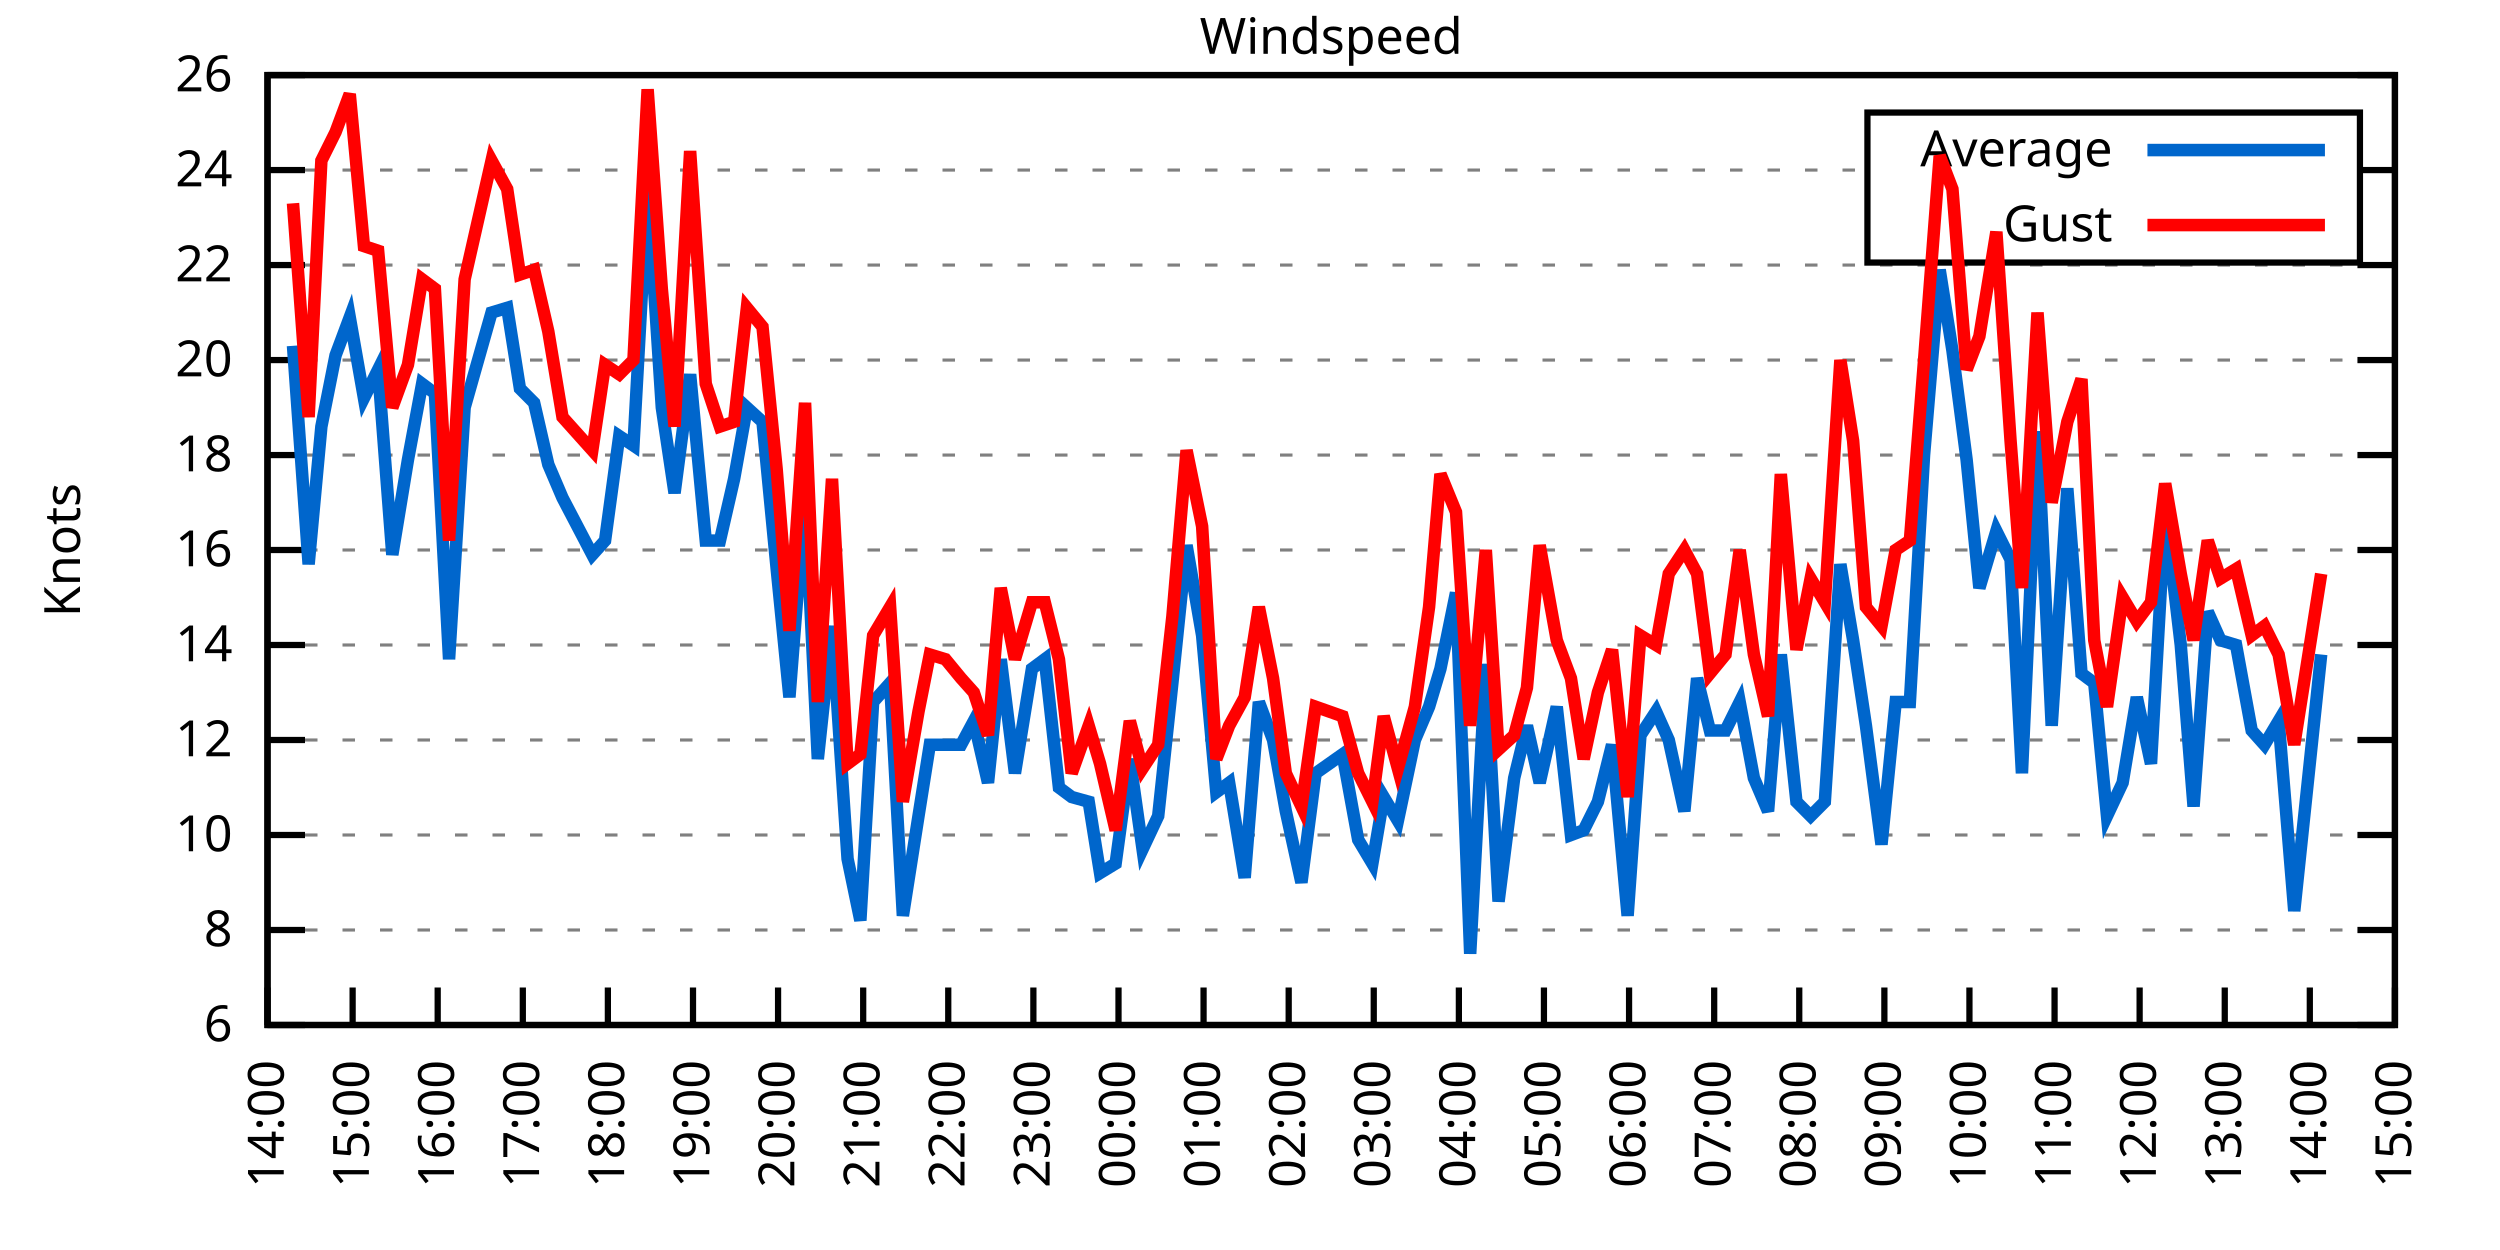
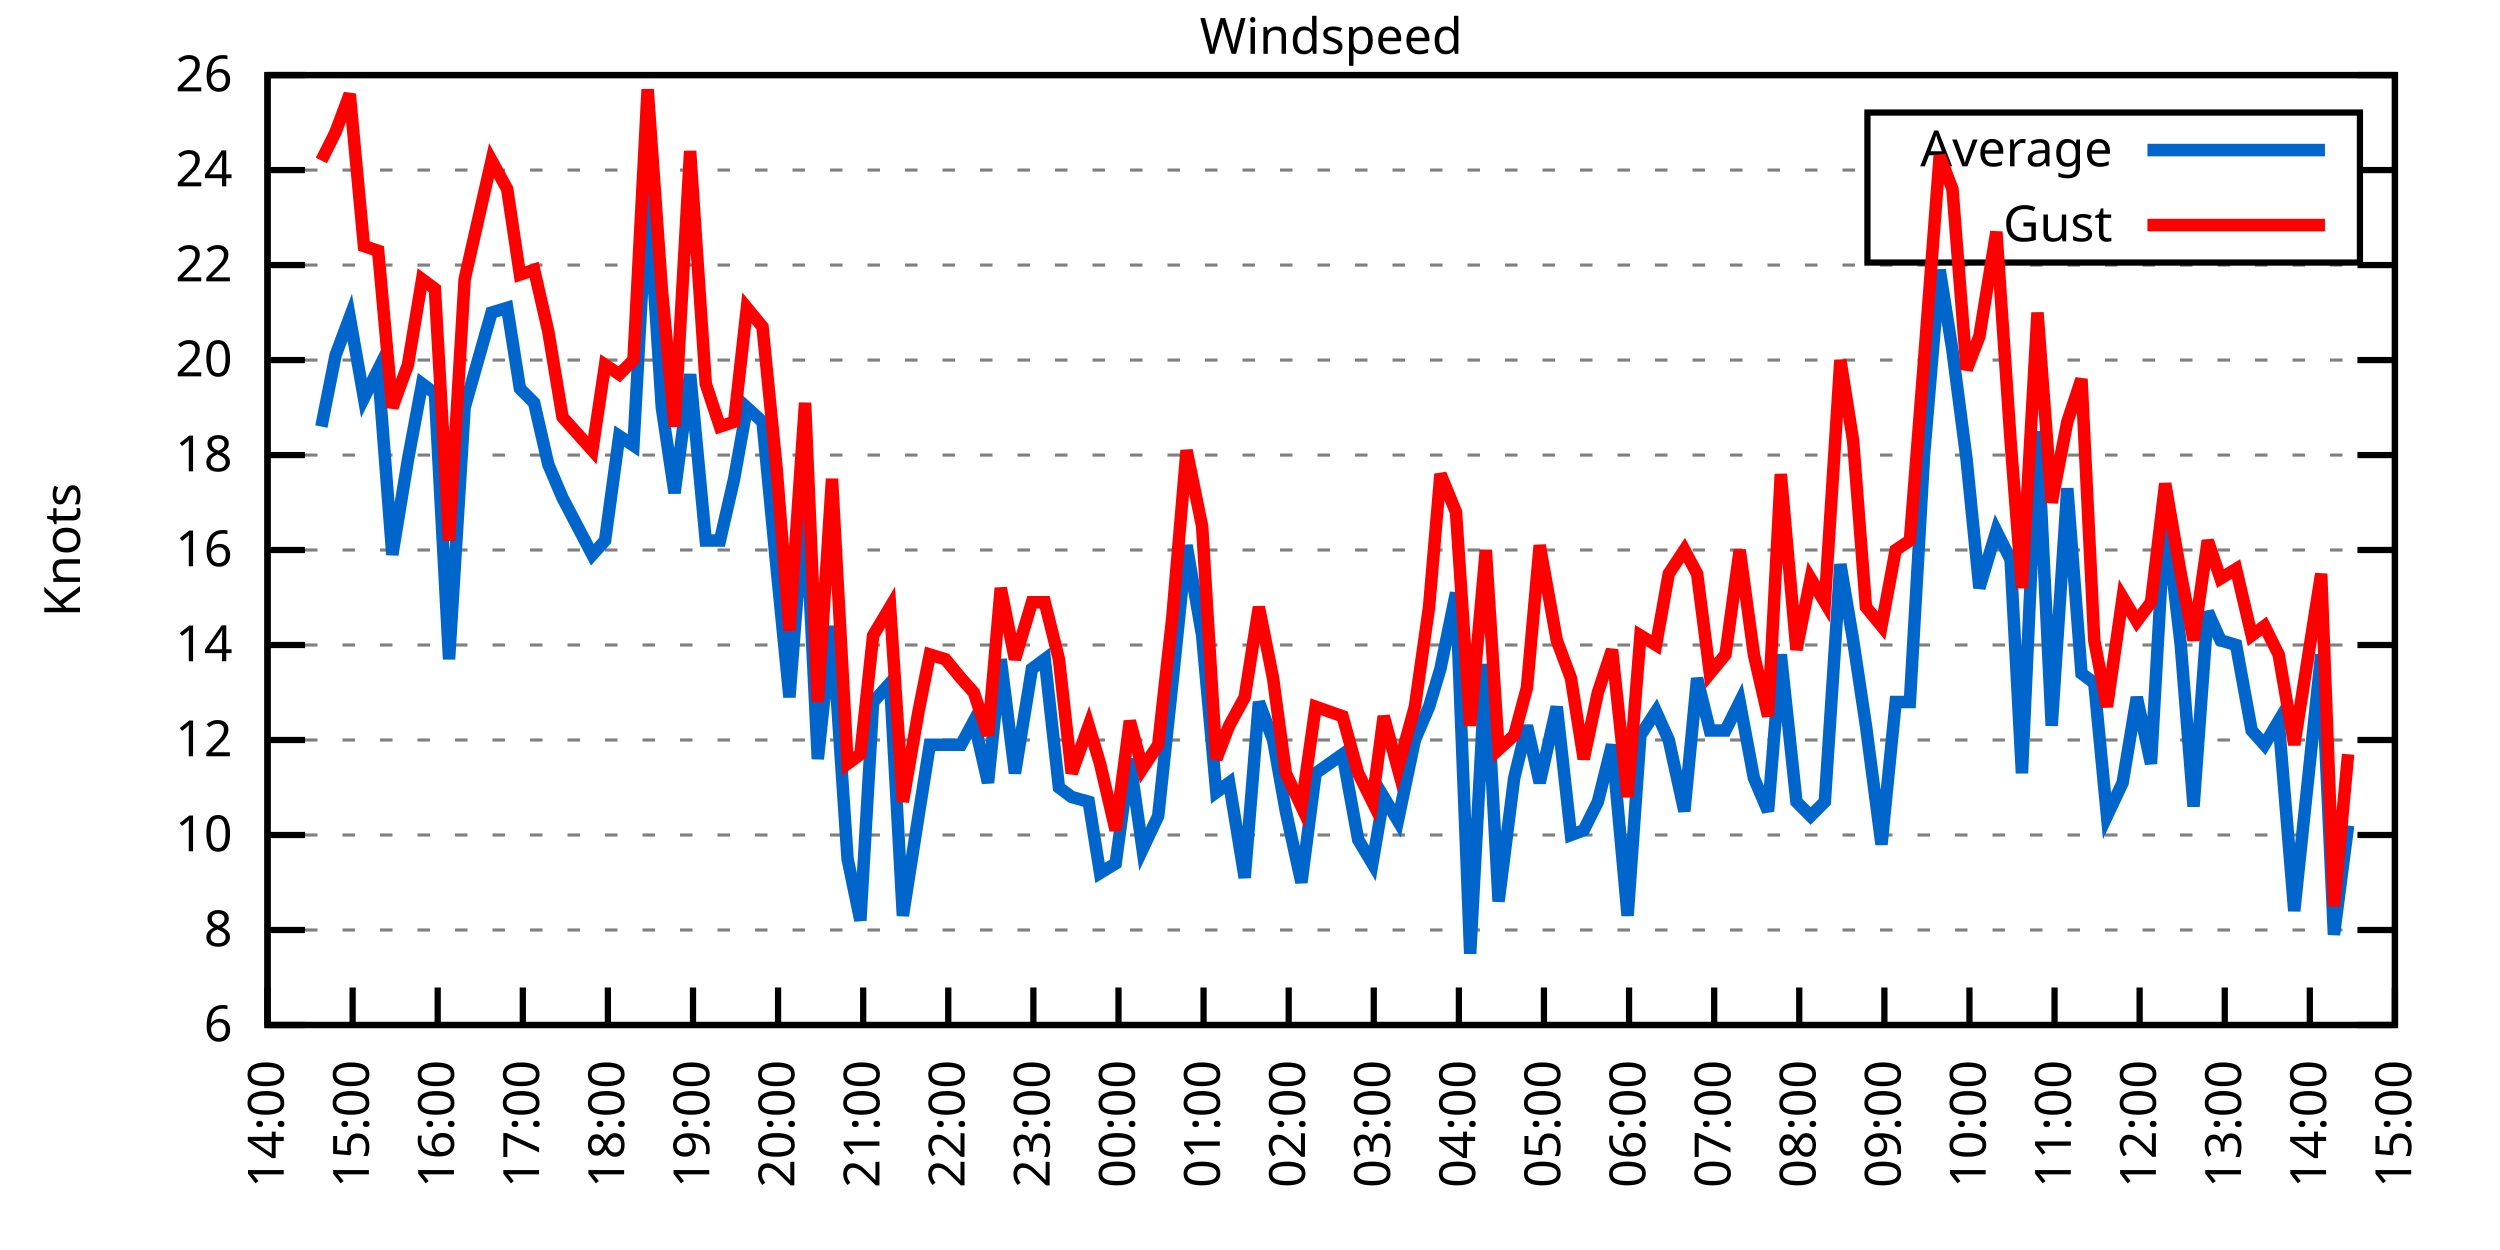
<svg xmlns="http://www.w3.org/2000/svg" xmlns:xlink="http://www.w3.org/1999/xlink" width="400" height="200" viewBox="0 0 400 200">
  <g id="gnuplot_canvas">
    <rect x="0" y="0" width="400" height="200" fill="none" />
    <defs>
      <circle id="gpDot" r="0.5" stroke-width="0.5" stroke="currentColor" />
      <path id="gpPt0" stroke-width="0.333" stroke="currentColor" d="M-1,0 h2 M0,-1 v2" />
      <path id="gpPt1" stroke-width="0.333" stroke="currentColor" d="M-1,-1 L1,1 M1,-1 L-1,1" />
      <path id="gpPt2" stroke-width="0.333" stroke="currentColor" d="M-1,0 L1,0 M0,-1 L0,1 M-1,-1 L1,1 M-1,1 L1,-1" />
      <rect id="gpPt3" stroke-width="0.333" stroke="currentColor" x="-1" y="-1" width="2" height="2" />
      <rect id="gpPt4" stroke-width="0.333" stroke="currentColor" fill="currentColor" x="-1" y="-1" width="2" height="2" />
      <circle id="gpPt5" stroke-width="0.333" stroke="currentColor" cx="0" cy="0" r="1" />
      <use xlink:href="#gpPt5" id="gpPt6" fill="currentColor" stroke="none" />
      <path id="gpPt7" stroke-width="0.333" stroke="currentColor" d="M0,-1.33 L-1.33,0.67 L1.33,0.67 z" />
      <use xlink:href="#gpPt7" id="gpPt8" fill="currentColor" stroke="none" />
      <use xlink:href="#gpPt7" id="gpPt9" stroke="currentColor" transform="rotate(180)" />
      <use xlink:href="#gpPt9" id="gpPt10" fill="currentColor" stroke="none" />
      <use xlink:href="#gpPt3" id="gpPt11" stroke="currentColor" transform="rotate(45)" />
      <use xlink:href="#gpPt11" id="gpPt12" fill="currentColor" stroke="none" />
      <path id="gpPt13" stroke-width="0.333" stroke="currentColor" d="M0,1.330 L1.265,0.411 L0.782,-1.067 L-0.782,-1.076 L-1.265,0.411 z" />
      <use xlink:href="#gpPt13" id="gpPt14" fill="currentColor" stroke="none" />
      <filter id="textbox" filterUnits="objectBoundingBox" x="0" y="0" height="1" width="1">
        <feFlood flood-color="white" flood-opacity="1" result="bgnd" />
        <feComposite in="SourceGraphic" in2="bgnd" operator="atop" />
      </filter>
      <filter id="greybox" filterUnits="objectBoundingBox" x="0" y="0" height="1" width="1">
        <feFlood flood-color="lightgrey" flood-opacity="1" result="grey" />
        <feComposite in="SourceGraphic" in2="grey" operator="atop" />
      </filter>
    </defs>
    <g fill="none" color="white" stroke="currentColor" stroke-width="1.00" stroke-linecap="butt" stroke-linejoin="miter">
</g>
    <g fill="none" color="black" stroke="currentColor" stroke-width="1.00" stroke-linecap="butt" stroke-linejoin="miter">
      <g stroke="none" shape-rendering="crispEdges">
        <polygon fill="rgb(255, 255, 255)" points="42.80,164.00 383.18,164.00 383.18,12.02 42.80,12.02 " />
      </g>
    </g>
    <g fill="none" color="black" stroke="currentColor" stroke-width="1.00" stroke-linecap="butt" stroke-linejoin="miter">
</g>
    <g fill="none" color="black" stroke="black" stroke-width="0.50" stroke-linecap="butt" stroke-linejoin="miter">
</g>
    <g fill="none" color="gray" stroke="currentColor" stroke-width="0.50" stroke-linecap="butt" stroke-linejoin="miter">
      <path stroke="gray" stroke-dasharray="2,4" class="gridline" d="M42.80,164.00 L383.19,164.00  " />
    </g>
    <g fill="none" color="gray" stroke="gray" stroke-width="1.00" stroke-linecap="butt" stroke-linejoin="miter">
</g>
    <g fill="none" color="black" stroke="currentColor" stroke-width="1.00" stroke-linecap="butt" stroke-linejoin="miter">
      <path stroke="black" d="M42.80,164.00 L48.80,164.00 M383.19,164.00 L377.19,164.00  " />
      <g transform="translate(37.20,166.60)" stroke="none" fill="black" font-family="Sans" font-size="8.00" text-anchor="end">
        <text>
          <tspan font-family="Sans"> 6</tspan>
        </text>
      </g>
    </g>
    <g fill="none" color="black" stroke="currentColor" stroke-width="1.00" stroke-linecap="butt" stroke-linejoin="miter">
</g>
    <g fill="none" color="black" stroke="black" stroke-width="0.50" stroke-linecap="butt" stroke-linejoin="miter">
</g>
    <g fill="none" color="gray" stroke="currentColor" stroke-width="0.50" stroke-linecap="butt" stroke-linejoin="miter">
      <path stroke="gray" stroke-dasharray="2,4" class="gridline" d="M42.80,148.80 L383.19,148.80  " />
    </g>
    <g fill="none" color="gray" stroke="gray" stroke-width="1.00" stroke-linecap="butt" stroke-linejoin="miter">
</g>
    <g fill="none" color="black" stroke="currentColor" stroke-width="1.00" stroke-linecap="butt" stroke-linejoin="miter">
      <path stroke="black" d="M42.80,148.80 L48.80,148.80 M383.19,148.80 L377.19,148.80  " />
      <g transform="translate(37.20,151.40)" stroke="none" fill="black" font-family="Sans" font-size="8.00" text-anchor="end">
        <text>
          <tspan font-family="Sans"> 8</tspan>
        </text>
      </g>
    </g>
    <g fill="none" color="black" stroke="currentColor" stroke-width="1.00" stroke-linecap="butt" stroke-linejoin="miter">
</g>
    <g fill="none" color="black" stroke="black" stroke-width="0.50" stroke-linecap="butt" stroke-linejoin="miter">
</g>
    <g fill="none" color="gray" stroke="currentColor" stroke-width="0.50" stroke-linecap="butt" stroke-linejoin="miter">
      <path stroke="gray" stroke-dasharray="2,4" class="gridline" d="M42.80,133.60 L383.19,133.60  " />
    </g>
    <g fill="none" color="gray" stroke="gray" stroke-width="1.00" stroke-linecap="butt" stroke-linejoin="miter">
</g>
    <g fill="none" color="black" stroke="currentColor" stroke-width="1.00" stroke-linecap="butt" stroke-linejoin="miter">
      <path stroke="black" d="M42.80,133.60 L48.80,133.60 M383.19,133.60 L377.19,133.60  " />
      <g transform="translate(37.20,136.20)" stroke="none" fill="black" font-family="Sans" font-size="8.00" text-anchor="end">
        <text>
          <tspan font-family="Sans"> 10</tspan>
        </text>
      </g>
    </g>
    <g fill="none" color="black" stroke="currentColor" stroke-width="1.00" stroke-linecap="butt" stroke-linejoin="miter">
</g>
    <g fill="none" color="black" stroke="black" stroke-width="0.50" stroke-linecap="butt" stroke-linejoin="miter">
</g>
    <g fill="none" color="gray" stroke="currentColor" stroke-width="0.50" stroke-linecap="butt" stroke-linejoin="miter">
      <path stroke="gray" stroke-dasharray="2,4" class="gridline" d="M42.80,118.40 L383.19,118.40  " />
    </g>
    <g fill="none" color="gray" stroke="gray" stroke-width="1.00" stroke-linecap="butt" stroke-linejoin="miter">
</g>
    <g fill="none" color="black" stroke="currentColor" stroke-width="1.00" stroke-linecap="butt" stroke-linejoin="miter">
      <path stroke="black" d="M42.80,118.40 L48.80,118.40 M383.19,118.40 L377.19,118.40  " />
      <g transform="translate(37.20,121.00)" stroke="none" fill="black" font-family="Sans" font-size="8.00" text-anchor="end">
        <text>
          <tspan font-family="Sans"> 12</tspan>
        </text>
      </g>
    </g>
    <g fill="none" color="black" stroke="currentColor" stroke-width="1.00" stroke-linecap="butt" stroke-linejoin="miter">
</g>
    <g fill="none" color="black" stroke="black" stroke-width="0.50" stroke-linecap="butt" stroke-linejoin="miter">
</g>
    <g fill="none" color="gray" stroke="currentColor" stroke-width="0.50" stroke-linecap="butt" stroke-linejoin="miter">
      <path stroke="gray" stroke-dasharray="2,4" class="gridline" d="M42.80,103.20 L383.19,103.20  " />
    </g>
    <g fill="none" color="gray" stroke="gray" stroke-width="1.00" stroke-linecap="butt" stroke-linejoin="miter">
</g>
    <g fill="none" color="black" stroke="currentColor" stroke-width="1.00" stroke-linecap="butt" stroke-linejoin="miter">
      <path stroke="black" d="M42.80,103.20 L48.80,103.20 M383.19,103.20 L377.19,103.20  " />
      <g transform="translate(37.20,105.80)" stroke="none" fill="black" font-family="Sans" font-size="8.00" text-anchor="end">
        <text>
          <tspan font-family="Sans"> 14</tspan>
        </text>
      </g>
    </g>
    <g fill="none" color="black" stroke="currentColor" stroke-width="1.00" stroke-linecap="butt" stroke-linejoin="miter">
</g>
    <g fill="none" color="black" stroke="black" stroke-width="0.50" stroke-linecap="butt" stroke-linejoin="miter">
</g>
    <g fill="none" color="gray" stroke="currentColor" stroke-width="0.50" stroke-linecap="butt" stroke-linejoin="miter">
      <path stroke="gray" stroke-dasharray="2,4" class="gridline" d="M42.80,88.00 L383.19,88.00  " />
    </g>
    <g fill="none" color="gray" stroke="gray" stroke-width="1.00" stroke-linecap="butt" stroke-linejoin="miter">
</g>
    <g fill="none" color="black" stroke="currentColor" stroke-width="1.00" stroke-linecap="butt" stroke-linejoin="miter">
      <path stroke="black" d="M42.80,88.00 L48.80,88.00 M383.19,88.00 L377.19,88.00  " />
      <g transform="translate(37.20,90.60)" stroke="none" fill="black" font-family="Sans" font-size="8.00" text-anchor="end">
        <text>
          <tspan font-family="Sans"> 16</tspan>
        </text>
      </g>
    </g>
    <g fill="none" color="black" stroke="currentColor" stroke-width="1.00" stroke-linecap="butt" stroke-linejoin="miter">
</g>
    <g fill="none" color="black" stroke="black" stroke-width="0.50" stroke-linecap="butt" stroke-linejoin="miter">
</g>
    <g fill="none" color="gray" stroke="currentColor" stroke-width="0.50" stroke-linecap="butt" stroke-linejoin="miter">
      <path stroke="gray" stroke-dasharray="2,4" class="gridline" d="M42.80,72.81 L383.19,72.81  " />
    </g>
    <g fill="none" color="gray" stroke="gray" stroke-width="1.00" stroke-linecap="butt" stroke-linejoin="miter">
</g>
    <g fill="none" color="black" stroke="currentColor" stroke-width="1.00" stroke-linecap="butt" stroke-linejoin="miter">
      <path stroke="black" d="M42.80,72.81 L48.80,72.81 M383.19,72.81 L377.19,72.81  " />
      <g transform="translate(37.20,75.41)" stroke="none" fill="black" font-family="Sans" font-size="8.00" text-anchor="end">
        <text>
          <tspan font-family="Sans"> 18</tspan>
        </text>
      </g>
    </g>
    <g fill="none" color="black" stroke="currentColor" stroke-width="1.00" stroke-linecap="butt" stroke-linejoin="miter">
</g>
    <g fill="none" color="black" stroke="black" stroke-width="0.50" stroke-linecap="butt" stroke-linejoin="miter">
</g>
    <g fill="none" color="gray" stroke="currentColor" stroke-width="0.50" stroke-linecap="butt" stroke-linejoin="miter">
      <path stroke="gray" stroke-dasharray="2,4" class="gridline" d="M42.80,57.61 L383.19,57.61  " />
    </g>
    <g fill="none" color="gray" stroke="gray" stroke-width="1.00" stroke-linecap="butt" stroke-linejoin="miter">
</g>
    <g fill="none" color="black" stroke="currentColor" stroke-width="1.00" stroke-linecap="butt" stroke-linejoin="miter">
      <path stroke="black" d="M42.80,57.61 L48.80,57.61 M383.19,57.61 L377.19,57.61  " />
      <g transform="translate(37.20,60.21)" stroke="none" fill="black" font-family="Sans" font-size="8.00" text-anchor="end">
        <text>
          <tspan font-family="Sans"> 20</tspan>
        </text>
      </g>
    </g>
    <g fill="none" color="black" stroke="currentColor" stroke-width="1.00" stroke-linecap="butt" stroke-linejoin="miter">
</g>
    <g fill="none" color="black" stroke="black" stroke-width="0.50" stroke-linecap="butt" stroke-linejoin="miter">
</g>
    <g fill="none" color="gray" stroke="currentColor" stroke-width="0.50" stroke-linecap="butt" stroke-linejoin="miter">
      <path stroke="gray" stroke-dasharray="2,4" class="gridline" d="M42.80,42.41 L383.19,42.41  " />
    </g>
    <g fill="none" color="gray" stroke="gray" stroke-width="1.00" stroke-linecap="butt" stroke-linejoin="miter">
</g>
    <g fill="none" color="black" stroke="currentColor" stroke-width="1.00" stroke-linecap="butt" stroke-linejoin="miter">
      <path stroke="black" d="M42.80,42.41 L48.80,42.41 M383.19,42.41 L377.19,42.41  " />
      <g transform="translate(37.20,45.01)" stroke="none" fill="black" font-family="Sans" font-size="8.00" text-anchor="end">
        <text>
          <tspan font-family="Sans"> 22</tspan>
        </text>
      </g>
    </g>
    <g fill="none" color="black" stroke="currentColor" stroke-width="1.00" stroke-linecap="butt" stroke-linejoin="miter">
</g>
    <g fill="none" color="black" stroke="black" stroke-width="0.50" stroke-linecap="butt" stroke-linejoin="miter">
</g>
    <g fill="none" color="gray" stroke="currentColor" stroke-width="0.50" stroke-linecap="butt" stroke-linejoin="miter">
      <path stroke="gray" stroke-dasharray="2,4" class="gridline" d="M42.80,27.21 L298.79,27.21 M377.59,27.21 L383.19,27.21  " />
    </g>
    <g fill="none" color="gray" stroke="gray" stroke-width="1.00" stroke-linecap="butt" stroke-linejoin="miter">
</g>
    <g fill="none" color="black" stroke="currentColor" stroke-width="1.00" stroke-linecap="butt" stroke-linejoin="miter">
      <path stroke="black" d="M42.80,27.21 L48.80,27.21 M383.19,27.21 L377.19,27.21  " />
      <g transform="translate(37.20,29.81)" stroke="none" fill="black" font-family="Sans" font-size="8.00" text-anchor="end">
        <text>
          <tspan font-family="Sans"> 24</tspan>
        </text>
      </g>
    </g>
    <g fill="none" color="black" stroke="currentColor" stroke-width="1.00" stroke-linecap="butt" stroke-linejoin="miter">
</g>
    <g fill="none" color="black" stroke="black" stroke-width="0.50" stroke-linecap="butt" stroke-linejoin="miter">
</g>
    <g fill="none" color="gray" stroke="currentColor" stroke-width="0.50" stroke-linecap="butt" stroke-linejoin="miter">
      <path stroke="gray" stroke-dasharray="2,4" class="gridline" d="M42.80,12.01 L383.19,12.01  " />
    </g>
    <g fill="none" color="gray" stroke="gray" stroke-width="1.00" stroke-linecap="butt" stroke-linejoin="miter">
</g>
    <g fill="none" color="black" stroke="currentColor" stroke-width="1.00" stroke-linecap="butt" stroke-linejoin="miter">
      <path stroke="black" d="M42.80,12.01 L48.80,12.01 M383.19,12.01 L377.19,12.01  " />
      <g transform="translate(37.20,14.61)" stroke="none" fill="black" font-family="Sans" font-size="8.00" text-anchor="end">
        <text>
          <tspan font-family="Sans"> 26</tspan>
        </text>
      </g>
    </g>
    <g fill="none" color="black" stroke="currentColor" stroke-width="1.00" stroke-linecap="butt" stroke-linejoin="miter">
      <path stroke="black" d="M42.80,164.00 L42.80,158.00  " />
      <g transform="translate(45.40,169.60) rotate(270.00)" stroke="none" fill="black" font-family="Sans" font-size="8.00" text-anchor="end">
        <text>
          <tspan font-family="Sans">14:00</tspan>
        </text>
      </g>
    </g>
    <g fill="none" color="black" stroke="currentColor" stroke-width="1.00" stroke-linecap="butt" stroke-linejoin="miter">
      <path stroke="black" d="M56.42,164.00 L56.42,158.00  " />
      <g transform="translate(59.02,169.60) rotate(270.00)" stroke="none" fill="black" font-family="Sans" font-size="8.00" text-anchor="end">
        <text>
          <tspan font-family="Sans">15:00</tspan>
        </text>
      </g>
    </g>
    <g fill="none" color="black" stroke="currentColor" stroke-width="1.00" stroke-linecap="butt" stroke-linejoin="miter">
      <path stroke="black" d="M70.03,164.00 L70.03,158.00  " />
      <g transform="translate(72.63,169.60) rotate(270.00)" stroke="none" fill="black" font-family="Sans" font-size="8.00" text-anchor="end">
        <text>
          <tspan font-family="Sans">16:00</tspan>
        </text>
      </g>
    </g>
    <g fill="none" color="black" stroke="currentColor" stroke-width="1.00" stroke-linecap="butt" stroke-linejoin="miter">
      <path stroke="black" d="M83.65,164.00 L83.65,158.00  " />
      <g transform="translate(86.25,169.60) rotate(270.00)" stroke="none" fill="black" font-family="Sans" font-size="8.00" text-anchor="end">
        <text>
          <tspan font-family="Sans">17:00</tspan>
        </text>
      </g>
    </g>
    <g fill="none" color="black" stroke="currentColor" stroke-width="1.00" stroke-linecap="butt" stroke-linejoin="miter">
      <path stroke="black" d="M97.26,164.00 L97.26,158.00  " />
      <g transform="translate(99.86,169.60) rotate(270.00)" stroke="none" fill="black" font-family="Sans" font-size="8.00" text-anchor="end">
        <text>
          <tspan font-family="Sans">18:00</tspan>
        </text>
      </g>
    </g>
    <g fill="none" color="black" stroke="currentColor" stroke-width="1.00" stroke-linecap="butt" stroke-linejoin="miter">
      <path stroke="black" d="M110.88,164.00 L110.88,158.00  " />
      <g transform="translate(113.48,169.60) rotate(270.00)" stroke="none" fill="black" font-family="Sans" font-size="8.00" text-anchor="end">
        <text>
          <tspan font-family="Sans">19:00</tspan>
        </text>
      </g>
    </g>
    <g fill="none" color="black" stroke="currentColor" stroke-width="1.00" stroke-linecap="butt" stroke-linejoin="miter">
      <path stroke="black" d="M124.49,164.00 L124.49,158.00  " />
      <g transform="translate(127.09,169.60) rotate(270.00)" stroke="none" fill="black" font-family="Sans" font-size="8.00" text-anchor="end">
        <text>
          <tspan font-family="Sans">20:00</tspan>
        </text>
      </g>
    </g>
    <g fill="none" color="black" stroke="currentColor" stroke-width="1.00" stroke-linecap="butt" stroke-linejoin="miter">
      <path stroke="black" d="M138.11,164.00 L138.11,158.00  " />
      <g transform="translate(140.71,169.60) rotate(270.00)" stroke="none" fill="black" font-family="Sans" font-size="8.00" text-anchor="end">
        <text>
          <tspan font-family="Sans">21:00</tspan>
        </text>
      </g>
    </g>
    <g fill="none" color="black" stroke="currentColor" stroke-width="1.00" stroke-linecap="butt" stroke-linejoin="miter">
      <path stroke="black" d="M151.72,164.00 L151.72,158.00  " />
      <g transform="translate(154.32,169.60) rotate(270.00)" stroke="none" fill="black" font-family="Sans" font-size="8.00" text-anchor="end">
        <text>
          <tspan font-family="Sans">22:00</tspan>
        </text>
      </g>
    </g>
    <g fill="none" color="black" stroke="currentColor" stroke-width="1.00" stroke-linecap="butt" stroke-linejoin="miter">
      <path stroke="black" d="M165.34,164.00 L165.34,158.00  " />
      <g transform="translate(167.94,169.60) rotate(270.00)" stroke="none" fill="black" font-family="Sans" font-size="8.00" text-anchor="end">
        <text>
          <tspan font-family="Sans">23:00</tspan>
        </text>
      </g>
    </g>
    <g fill="none" color="black" stroke="currentColor" stroke-width="1.00" stroke-linecap="butt" stroke-linejoin="miter">
      <path stroke="black" d="M178.96,164.00 L178.96,158.00  " />
      <g transform="translate(181.56,169.60) rotate(270.00)" stroke="none" fill="black" font-family="Sans" font-size="8.00" text-anchor="end">
        <text>
          <tspan font-family="Sans">00:00</tspan>
        </text>
      </g>
    </g>
    <g fill="none" color="black" stroke="currentColor" stroke-width="1.00" stroke-linecap="butt" stroke-linejoin="miter">
      <path stroke="black" d="M192.57,164.00 L192.57,158.00  " />
      <g transform="translate(195.17,169.60) rotate(270.00)" stroke="none" fill="black" font-family="Sans" font-size="8.00" text-anchor="end">
        <text>
          <tspan font-family="Sans">01:00</tspan>
        </text>
      </g>
    </g>
    <g fill="none" color="black" stroke="currentColor" stroke-width="1.00" stroke-linecap="butt" stroke-linejoin="miter">
      <path stroke="black" d="M206.19,164.00 L206.19,158.00  " />
      <g transform="translate(208.79,169.60) rotate(270.00)" stroke="none" fill="black" font-family="Sans" font-size="8.00" text-anchor="end">
        <text>
          <tspan font-family="Sans">02:00</tspan>
        </text>
      </g>
    </g>
    <g fill="none" color="black" stroke="currentColor" stroke-width="1.00" stroke-linecap="butt" stroke-linejoin="miter">
      <path stroke="black" d="M219.80,164.00 L219.80,158.00  " />
      <g transform="translate(222.40,169.60) rotate(270.00)" stroke="none" fill="black" font-family="Sans" font-size="8.00" text-anchor="end">
        <text>
          <tspan font-family="Sans">03:00</tspan>
        </text>
      </g>
    </g>
    <g fill="none" color="black" stroke="currentColor" stroke-width="1.00" stroke-linecap="butt" stroke-linejoin="miter">
      <path stroke="black" d="M233.42,164.00 L233.42,158.00  " />
      <g transform="translate(236.02,169.60) rotate(270.00)" stroke="none" fill="black" font-family="Sans" font-size="8.00" text-anchor="end">
        <text>
          <tspan font-family="Sans">04:00</tspan>
        </text>
      </g>
    </g>
    <g fill="none" color="black" stroke="currentColor" stroke-width="1.00" stroke-linecap="butt" stroke-linejoin="miter">
      <path stroke="black" d="M247.03,164.00 L247.03,158.00  " />
      <g transform="translate(249.63,169.60) rotate(270.00)" stroke="none" fill="black" font-family="Sans" font-size="8.00" text-anchor="end">
        <text>
          <tspan font-family="Sans">05:00</tspan>
        </text>
      </g>
    </g>
    <g fill="none" color="black" stroke="currentColor" stroke-width="1.00" stroke-linecap="butt" stroke-linejoin="miter">
      <path stroke="black" d="M260.65,164.00 L260.65,158.00  " />
      <g transform="translate(263.25,169.60) rotate(270.00)" stroke="none" fill="black" font-family="Sans" font-size="8.00" text-anchor="end">
        <text>
          <tspan font-family="Sans">06:00</tspan>
        </text>
      </g>
    </g>
    <g fill="none" color="black" stroke="currentColor" stroke-width="1.00" stroke-linecap="butt" stroke-linejoin="miter">
      <path stroke="black" d="M274.27,164.00 L274.27,158.00  " />
      <g transform="translate(276.87,169.60) rotate(270.00)" stroke="none" fill="black" font-family="Sans" font-size="8.00" text-anchor="end">
        <text>
          <tspan font-family="Sans">07:00</tspan>
        </text>
      </g>
    </g>
    <g fill="none" color="black" stroke="currentColor" stroke-width="1.00" stroke-linecap="butt" stroke-linejoin="miter">
      <path stroke="black" d="M287.88,164.00 L287.88,158.00  " />
      <g transform="translate(290.48,169.60) rotate(270.00)" stroke="none" fill="black" font-family="Sans" font-size="8.00" text-anchor="end">
        <text>
          <tspan font-family="Sans">08:00</tspan>
        </text>
      </g>
    </g>
    <g fill="none" color="black" stroke="currentColor" stroke-width="1.00" stroke-linecap="butt" stroke-linejoin="miter">
      <path stroke="black" d="M301.50,164.00 L301.50,158.00  " />
      <g transform="translate(304.10,169.60) rotate(270.00)" stroke="none" fill="black" font-family="Sans" font-size="8.00" text-anchor="end">
        <text>
          <tspan font-family="Sans">09:00</tspan>
        </text>
      </g>
    </g>
    <g fill="none" color="black" stroke="currentColor" stroke-width="1.00" stroke-linecap="butt" stroke-linejoin="miter">
      <path stroke="black" d="M315.11,164.00 L315.11,158.00  " />
      <g transform="translate(317.71,169.60) rotate(270.00)" stroke="none" fill="black" font-family="Sans" font-size="8.00" text-anchor="end">
        <text>
          <tspan font-family="Sans">10:00</tspan>
        </text>
      </g>
    </g>
    <g fill="none" color="black" stroke="currentColor" stroke-width="1.00" stroke-linecap="butt" stroke-linejoin="miter">
      <path stroke="black" d="M328.73,164.00 L328.73,158.00  " />
      <g transform="translate(331.33,169.60) rotate(270.00)" stroke="none" fill="black" font-family="Sans" font-size="8.00" text-anchor="end">
        <text>
          <tspan font-family="Sans">11:00</tspan>
        </text>
      </g>
    </g>
    <g fill="none" color="black" stroke="currentColor" stroke-width="1.00" stroke-linecap="butt" stroke-linejoin="miter">
      <path stroke="black" d="M342.34,164.00 L342.34,158.00  " />
      <g transform="translate(344.94,169.60) rotate(270.00)" stroke="none" fill="black" font-family="Sans" font-size="8.00" text-anchor="end">
        <text>
          <tspan font-family="Sans">12:00</tspan>
        </text>
      </g>
    </g>
    <g fill="none" color="black" stroke="currentColor" stroke-width="1.00" stroke-linecap="butt" stroke-linejoin="miter">
      <path stroke="black" d="M355.96,164.00 L355.96,158.00  " />
      <g transform="translate(358.56,169.60) rotate(270.00)" stroke="none" fill="black" font-family="Sans" font-size="8.00" text-anchor="end">
        <text>
          <tspan font-family="Sans">13:00</tspan>
        </text>
      </g>
    </g>
    <g fill="none" color="black" stroke="currentColor" stroke-width="1.00" stroke-linecap="butt" stroke-linejoin="miter">
      <path stroke="black" d="M369.57,164.00 L369.57,158.00  " />
      <g transform="translate(372.17,169.60) rotate(270.00)" stroke="none" fill="black" font-family="Sans" font-size="8.00" text-anchor="end">
        <text>
          <tspan font-family="Sans">14:00</tspan>
        </text>
      </g>
    </g>
    <g fill="none" color="black" stroke="currentColor" stroke-width="1.00" stroke-linecap="butt" stroke-linejoin="miter">
      <path stroke="black" d="M383.19,164.00 L383.19,158.00  " />
      <g transform="translate(385.79,169.60) rotate(270.00)" stroke="none" fill="black" font-family="Sans" font-size="8.00" text-anchor="end">
        <text>
          <tspan font-family="Sans">15:00</tspan>
        </text>
      </g>
    </g>
    <g fill="none" color="black" stroke="currentColor" stroke-width="1.00" stroke-linecap="butt" stroke-linejoin="miter">
</g>
    <g fill="none" color="black" stroke="currentColor" stroke-width="1.00" stroke-linecap="butt" stroke-linejoin="miter">
      <path stroke="black" d="M42.80,12.01 L42.80,164.00 L383.19,164.00 L383.19,12.01 L42.80,12.01 Z  " />
    </g>
    <g fill="none" color="black" stroke="currentColor" stroke-width="1.00" stroke-linecap="butt" stroke-linejoin="miter">
</g>
    <g fill="none" color="black" stroke="currentColor" stroke-width="1.00" stroke-linecap="butt" stroke-linejoin="miter">
      <path stroke="black" d="M298.79,42.01 L298.79,18.01 L377.59,18.01 L377.59,42.01 L298.79,42.01 Z  " />
    </g>
    <g id="Windspeed_plot_1">
      <g fill="none" color="white" stroke="black" stroke-width="2.00" stroke-linecap="butt" stroke-linejoin="miter">
</g>
      <g fill="none" color="black" stroke="currentColor" stroke-width="2.00" stroke-linecap="butt" stroke-linejoin="miter">
        <g transform="translate(337.99,26.61)" stroke="none" fill="black" font-family="Sans" font-size="8.00" text-anchor="end">
          <text>
            <tspan font-family="Sans">Average</tspan>
          </text>
        </g>
      </g>
      <g fill="none" color="black" stroke="currentColor" stroke-width="2.00" stroke-linecap="butt" stroke-linejoin="miter">
-         <path stroke="rgb(  0, 102, 204)" d="M343.59,24.01 L371.99,24.01 M46.88,55.33 L49.38,90.28 L51.42,68.25 L53.69,56.85 L55.96,50.77 L58.23,63.69   L60.50,59.13 L62.77,88.76 L65.27,73.57 L67.54,61.41 L69.58,62.93 L71.85,105.48 L74.34,65.21 L78.65,50.01   L81.15,49.25 L83.19,62.17 L85.46,64.45 L87.73,74.33 L90.00,79.65 L94.77,88.76 L96.81,86.49 L99.08,69.77   L101.35,71.29 L103.62,30.25 L105.89,65.21 L107.93,78.89 L110.42,59.89 L112.92,86.49 L115.19,86.49 L117.46,76.61   L119.50,65.21 L122.00,67.49 L124.27,91.04 L126.31,111.56 L128.81,79.65 L130.85,121.44 L133.12,100.16 L135.61,137.40   L137.66,147.28 L139.70,112.32 L142.42,109.28 L144.46,146.52 L146.96,130.56 L148.77,119.16 L151.27,119.16 L153.77,119.16   L155.81,115.36 L158.08,125.24 L160.12,105.48 L162.39,123.72 L165.11,107.00 L167.16,105.48 L169.43,126.00 L171.47,127.52   L174.19,128.28 L176.01,139.68 L178.50,138.16 L180.77,121.44 L182.81,135.88 L185.31,130.56 L187.58,109.28 L189.85,87.25   L192.34,101.68 L194.61,126.76 L196.66,125.24 L199.15,140.44 L201.42,112.32 L203.69,118.40 L205.73,129.80 L208.23,141.20   L210.50,123.72 L214.81,120.68 L217.31,134.36 L219.58,138.16 L221.39,127.52 L223.66,131.32 L226.38,118.40 L228.65,113.08   L230.47,107.00 L232.96,94.84 L235.23,152.60 L237.73,106.24 L239.77,144.24 L242.27,124.48 L244.31,116.12 L246.35,125.24   L249.08,113.08 L251.35,133.60 L253.39,132.84 L255.66,128.28 L257.93,119.16 L260.42,146.52 L262.47,117.64 L264.96,113.84   L267.00,118.40 L269.50,129.80 L271.54,108.52 L273.58,116.88 L276.08,116.88 L278.35,112.32 L280.62,124.48 L282.89,129.80   L284.93,104.72 L287.43,128.28 L289.70,130.56 L291.97,128.28 L294.46,90.28 L296.50,102.44 L298.55,116.12 L301.04,135.12   L303.31,112.32 L305.58,112.32 L307.85,72.81 L310.35,43.17 L312.39,56.09 L314.66,73.57 L316.70,94.08 L319.42,84.97   L321.69,89.52 L323.51,123.72 L326.00,69.01 L328.27,116.12 L330.77,78.13 L333.04,107.76 L335.08,109.28 L337.12,130.56   L339.62,125.24 L341.89,111.56 L344.16,122.20 L346.43,81.93 L348.92,103.20 L350.97,129.04 L353.24,97.88 L355.28,102.44   L357.77,103.20 L360.27,116.88 L362.31,119.16 L364.58,115.36 L367.08,145.76 L371.39,104.72  " />
+         <path stroke="rgb(  0, 102, 204)" d="M343.59,24.01 L371.99,24.01 M51.42,68.25 L53.69,56.85 L55.96,50.77 L58.23,63.69 L60.50,59.13 L62.77,88.76   L65.27,73.57 L67.54,61.41 L69.58,62.93 L71.85,105.48 L74.34,65.21 L78.65,50.01 L81.15,49.25 L83.19,62.17   L85.46,64.45 L87.73,74.33 L90.00,79.65 L94.77,88.76 L96.81,86.49 L99.08,69.77 L101.35,71.29 L103.62,30.25   L105.89,65.21 L107.93,78.89 L110.42,59.89 L112.92,86.49 L115.19,86.49 L117.46,76.61 L119.50,65.21 L122.00,67.49   L124.27,91.04 L126.31,111.56 L128.81,79.65 L130.85,121.44 L133.12,100.16 L135.61,137.40 L137.66,147.28 L139.70,112.32   L142.42,109.28 L144.46,146.52 L146.96,130.56 L148.77,119.16 L151.27,119.16 L153.77,119.16 L155.81,115.36 L158.08,125.24   L160.12,105.48 L162.39,123.72 L165.11,107.00 L167.16,105.48 L169.43,126.00 L171.47,127.52 L174.19,128.28 L176.01,139.68   L178.50,138.16 L180.77,121.44 L182.81,135.88 L185.31,130.56 L187.58,109.28 L189.85,87.25 L192.34,101.68 L194.61,126.76   L196.66,125.24 L199.15,140.44 L201.42,112.32 L203.69,118.40 L205.73,129.80 L208.23,141.20 L210.50,123.72 L214.81,120.68   L217.31,134.36 L219.58,138.16 L221.39,127.52 L223.66,131.32 L226.38,118.40 L228.65,113.08 L230.47,107.00 L232.96,94.84   L235.23,152.60 L237.73,106.24 L239.77,144.24 L242.27,124.48 L244.31,116.12 L246.35,125.24 L249.08,113.08 L251.35,133.60   L253.39,132.84 L255.66,128.28 L257.93,119.16 L260.42,146.52 L262.47,117.64 L264.96,113.84 L267.00,118.40 L269.50,129.80   L271.54,108.52 L273.58,116.88 L276.08,116.88 L278.35,112.32 L280.62,124.48 L282.89,129.80 L284.93,104.72 L287.43,128.28   L289.70,130.56 L291.97,128.28 L294.46,90.28 L296.50,102.44 L298.55,116.12 L301.04,135.12 L303.31,112.32 L305.58,112.32   L307.85,72.81 L310.35,43.17 L312.39,56.09 L314.66,73.57 L316.70,94.08 L319.42,84.97 L321.69,89.52 L323.51,123.72   L326.00,69.01 L328.27,116.12 L330.77,78.13 L333.04,107.76 L335.08,109.28 L337.12,130.56 L339.62,125.24 L341.89,111.56   L344.16,122.20 L346.43,81.93 L348.92,103.20 L350.97,129.04 L353.24,97.88 L355.28,102.44 L357.77,103.20 L360.27,116.88   L362.31,119.16 L364.58,115.36 L367.08,145.76 L371.39,104.72 L373.43,149.56 L375.70,132.08  " />
      </g>
    </g>
    <g id="Windspeed_plot_2">
      <g fill="none" color="black" stroke="currentColor" stroke-width="2.00" stroke-linecap="butt" stroke-linejoin="miter">
        <g transform="translate(337.99,38.61)" stroke="none" fill="black" font-family="Sans" font-size="8.00" text-anchor="end">
          <text>
            <tspan font-family="Sans">Gust</tspan>
          </text>
        </g>
      </g>
      <g fill="none" color="black" stroke="currentColor" stroke-width="2.00" stroke-linecap="butt" stroke-linejoin="miter">
-         <path stroke="rgb(255,   0,   0)" d="M343.59,36.01 L371.99,36.01 M46.88,32.53 L49.38,66.73 L51.42,25.69 L53.69,21.13 L55.96,15.05 L58.23,39.37   L60.50,40.13 L62.77,65.21 L65.27,58.37 L67.54,44.69 L69.58,46.21 L71.85,86.49 L74.34,44.69 L78.65,25.69   L81.15,30.25 L83.19,43.93 L85.46,43.17 L87.73,53.05 L90.00,66.73 L94.77,72.05 L96.81,58.37 L99.08,59.89   L101.35,57.61 L103.62,14.29 L105.89,46.21 L107.93,68.25 L110.42,24.17 L112.92,61.41 L115.19,68.25 L117.46,67.49   L119.50,49.25 L122.00,52.29 L124.27,75.09 L126.31,100.92 L128.81,64.45 L130.85,112.32 L133.12,76.61 L135.61,122.20   L137.66,120.68 L139.70,101.68 L142.42,97.12 L144.46,128.28 L146.96,113.84 L148.77,104.72 L151.27,105.48 L153.77,108.52   L155.81,110.80 L158.08,117.64 L160.12,94.08 L162.39,105.48 L165.11,96.36 L167.16,96.36 L169.43,105.48 L171.47,123.72   L174.19,116.12 L176.01,122.20 L178.50,132.84 L180.77,115.36 L182.81,122.96 L185.31,119.16 L187.58,98.64 L189.85,72.05   L192.34,84.21 L194.61,121.44 L196.66,116.12 L199.15,111.56 L201.42,97.12 L203.69,108.52 L205.73,123.72 L208.23,129.04   L210.50,113.08 L214.81,114.60 L217.31,123.72 L219.58,128.28 L221.39,114.60 L223.66,122.96 L226.38,113.08 L228.65,97.12   L230.47,75.85 L232.96,81.93 L235.23,116.12 L237.73,88.00 L239.77,119.92 L242.27,117.64 L244.31,110.04 L246.35,87.25   L249.08,102.44 L251.35,108.52 L253.39,121.44 L255.66,110.80 L257.93,103.96 L260.42,127.52 L262.47,101.68 L264.96,103.20   L267.00,91.80 L269.50,88.00 L271.54,91.80 L273.58,107.76 L276.08,104.72 L278.35,88.00 L280.62,104.72 L282.89,114.60   L284.93,75.85 L287.43,103.96 L289.70,92.56 L291.97,96.36 L294.46,57.61 L296.50,70.53 L298.55,97.12 L301.04,100.16   L303.31,88.00 L305.58,86.49 L307.85,57.61 L310.35,24.93 L312.39,30.25 L314.66,59.13 L316.70,53.81 L319.42,37.09   L321.69,70.53 L323.51,94.08 L326.00,50.01 L328.27,80.41 L330.77,67.49 L333.04,60.65 L335.08,102.44 L337.12,113.08   L339.62,95.60 L341.89,99.40 L344.16,96.36 L346.43,77.37 L348.92,91.80 L350.97,102.44 L353.24,86.49 L355.28,92.56   L357.77,91.04 L360.27,101.68 L362.31,100.16 L364.58,104.72 L367.08,119.16 L371.39,91.80  " />
+         <path stroke="rgb(255,   0,   0)" d="M343.59,36.01 L371.99,36.01 M51.42,25.69 L53.69,21.13 L55.96,15.05 L58.23,39.37 L60.50,40.13 L62.77,65.21   L65.27,58.37 L67.54,44.69 L69.58,46.21 L71.85,86.49 L74.34,44.69 L78.65,25.69 L81.15,30.25 L83.19,43.93   L85.46,43.17 L87.73,53.05 L90.00,66.73 L94.77,72.05 L96.81,58.37 L99.08,59.89 L101.35,57.61 L103.62,14.29   L105.89,46.21 L107.93,68.25 L110.42,24.17 L112.92,61.41 L115.19,68.25 L117.46,67.49 L119.50,49.25 L122.00,52.29   L124.27,75.09 L126.31,100.92 L128.81,64.45 L130.85,112.32 L133.12,76.61 L135.61,122.20 L137.66,120.68 L139.70,101.68   L142.42,97.12 L144.46,128.28 L146.96,113.84 L148.77,104.72 L151.27,105.48 L153.77,108.52 L155.81,110.80 L158.08,117.64   L160.12,94.08 L162.39,105.48 L165.11,96.36 L167.16,96.36 L169.43,105.48 L171.47,123.72 L174.19,116.12 L176.01,122.20   L178.50,132.84 L180.77,115.36 L182.81,122.96 L185.31,119.16 L187.58,98.64 L189.85,72.05 L192.34,84.21 L194.61,121.44   L196.66,116.12 L199.15,111.56 L201.42,97.12 L203.69,108.52 L205.73,123.72 L208.23,129.04 L210.50,113.08 L214.81,114.60   L217.31,123.72 L219.58,128.28 L221.39,114.60 L223.66,122.96 L226.38,113.08 L228.65,97.12 L230.47,75.85 L232.96,81.93   L235.23,116.12 L237.73,88.00 L239.77,119.92 L242.27,117.64 L244.31,110.04 L246.35,87.25 L249.08,102.44 L251.35,108.52   L253.39,121.44 L255.66,110.80 L257.93,103.96 L260.42,127.52 L262.47,101.68 L264.96,103.20 L267.00,91.80 L269.50,88.00   L271.54,91.80 L273.58,107.76 L276.08,104.72 L278.35,88.00 L280.62,104.72 L282.89,114.60 L284.93,75.85 L287.43,103.96   L289.70,92.56 L291.97,96.36 L294.46,57.61 L296.50,70.53 L298.55,97.12 L301.04,100.16 L303.31,88.00 L305.58,86.49   L307.85,57.61 L310.35,24.93 L312.39,30.25 L314.66,59.13 L316.70,53.81 L319.42,37.09 L321.69,70.53 L323.51,94.08   L326.00,50.01 L328.27,80.41 L330.77,67.49 L333.04,60.65 L335.08,102.44 L337.12,113.08 L339.62,95.60 L341.89,99.40   L344.16,96.36 L346.43,77.37 L348.92,91.80 L350.97,102.44 L353.24,86.49 L355.28,92.56 L357.77,91.04 L360.27,101.68   L362.31,100.16 L364.58,104.72 L367.08,119.16 L371.39,91.80 L373.43,145.00 L375.70,120.68  " />
      </g>
    </g>
    <g fill="none" color="black" stroke="currentColor" stroke-width="2.00" stroke-linecap="butt" stroke-linejoin="miter">
</g>
    <g fill="none" color="black" stroke="black" stroke-width="1.00" stroke-linecap="butt" stroke-linejoin="miter">
</g>
    <g fill="none" color="black" stroke="currentColor" stroke-width="1.00" stroke-linecap="butt" stroke-linejoin="miter">
      <path stroke="black" d="M42.80,12.01 L42.80,164.00 L383.19,164.00 L383.19,12.01 L42.80,12.01 Z  " />
      <g transform="translate(12.80,88.01) rotate(270.00)" stroke="none" fill="black" font-family="Sans" font-size="8.00" text-anchor="middle">
        <text>
          <tspan font-family="Sans">Knots</tspan>
        </text>
      </g>
    </g>
    <g fill="none" color="black" stroke="currentColor" stroke-width="1.00" stroke-linecap="butt" stroke-linejoin="miter">
</g>
    <g fill="none" color="black" stroke="currentColor" stroke-width="1.00" stroke-linecap="butt" stroke-linejoin="miter">
      <g transform="translate(212.99,8.61)" stroke="none" fill="black" font-family="Sans" font-size="8.00" text-anchor="middle">
        <text>
          <tspan font-family="Sans">Windspeed</tspan>
        </text>
      </g>
    </g>
    <g fill="none" color="black" stroke="currentColor" stroke-width="1.00" stroke-linecap="butt" stroke-linejoin="miter">
</g>
  </g>
</svg>
